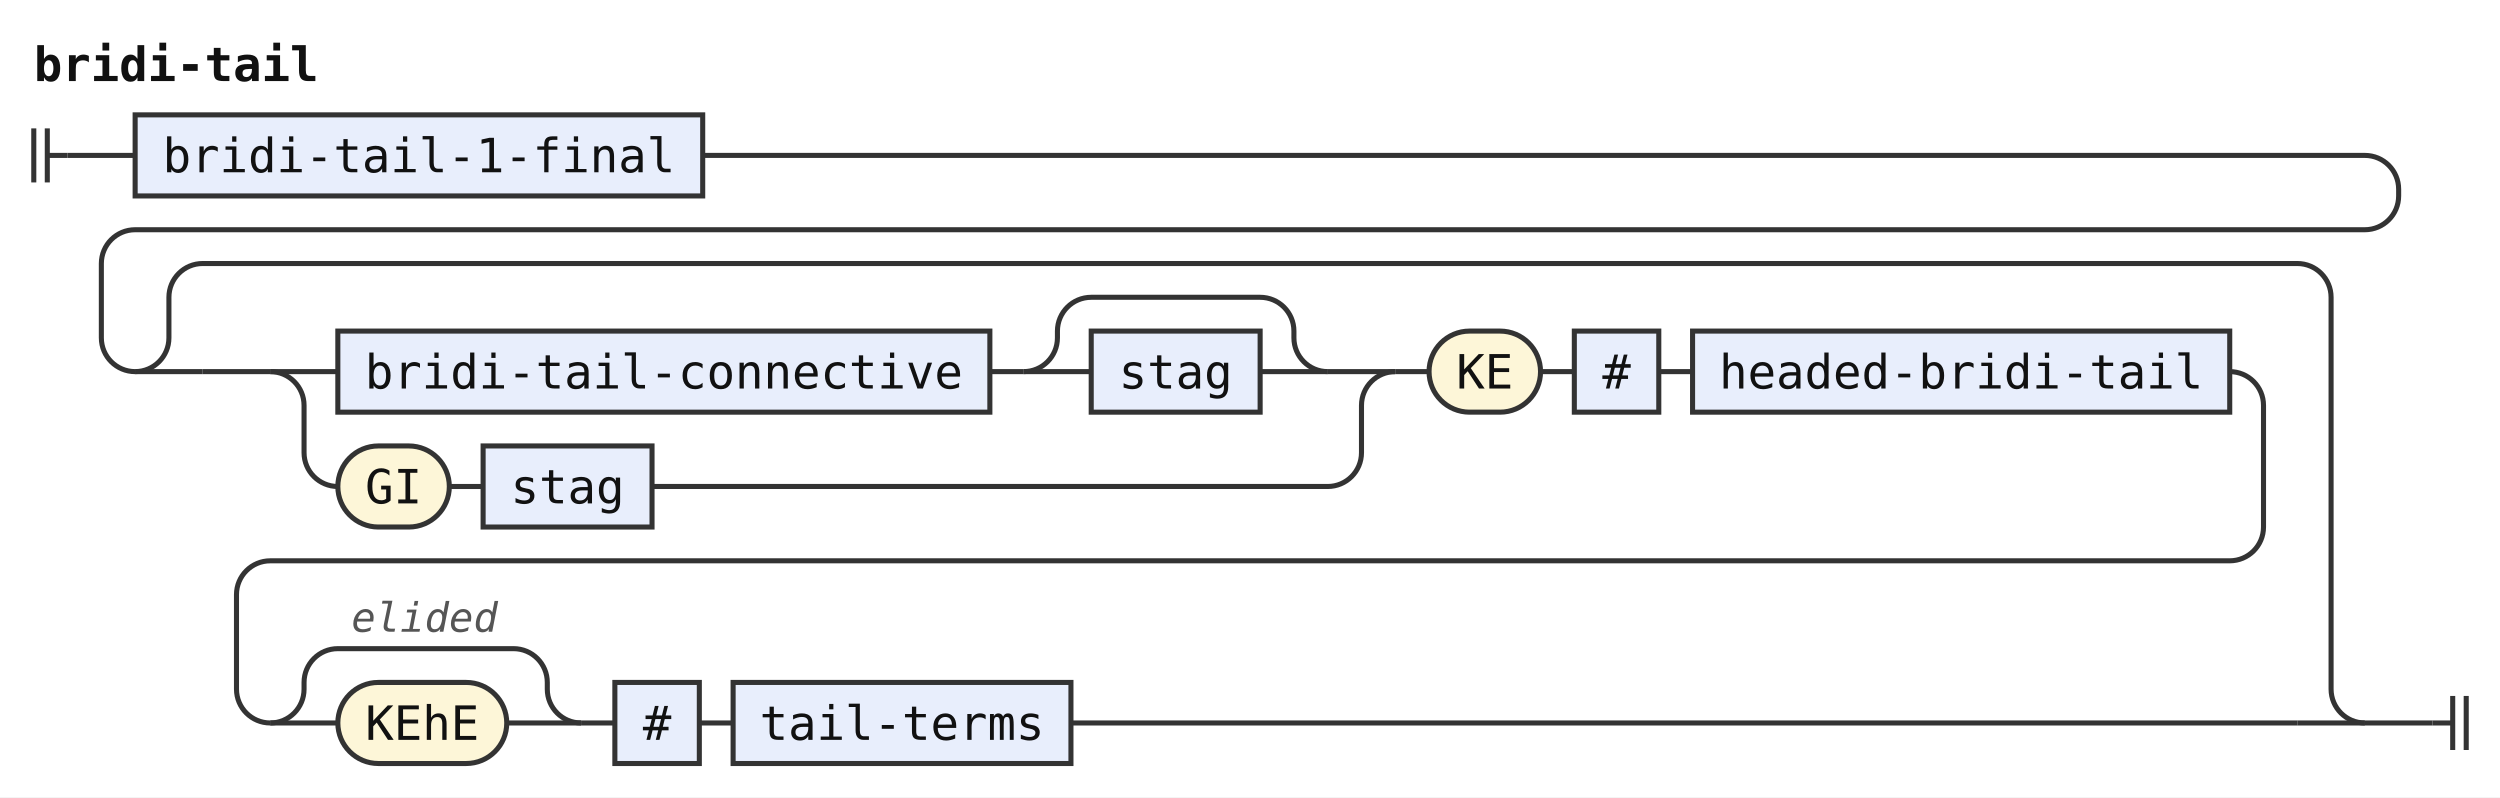
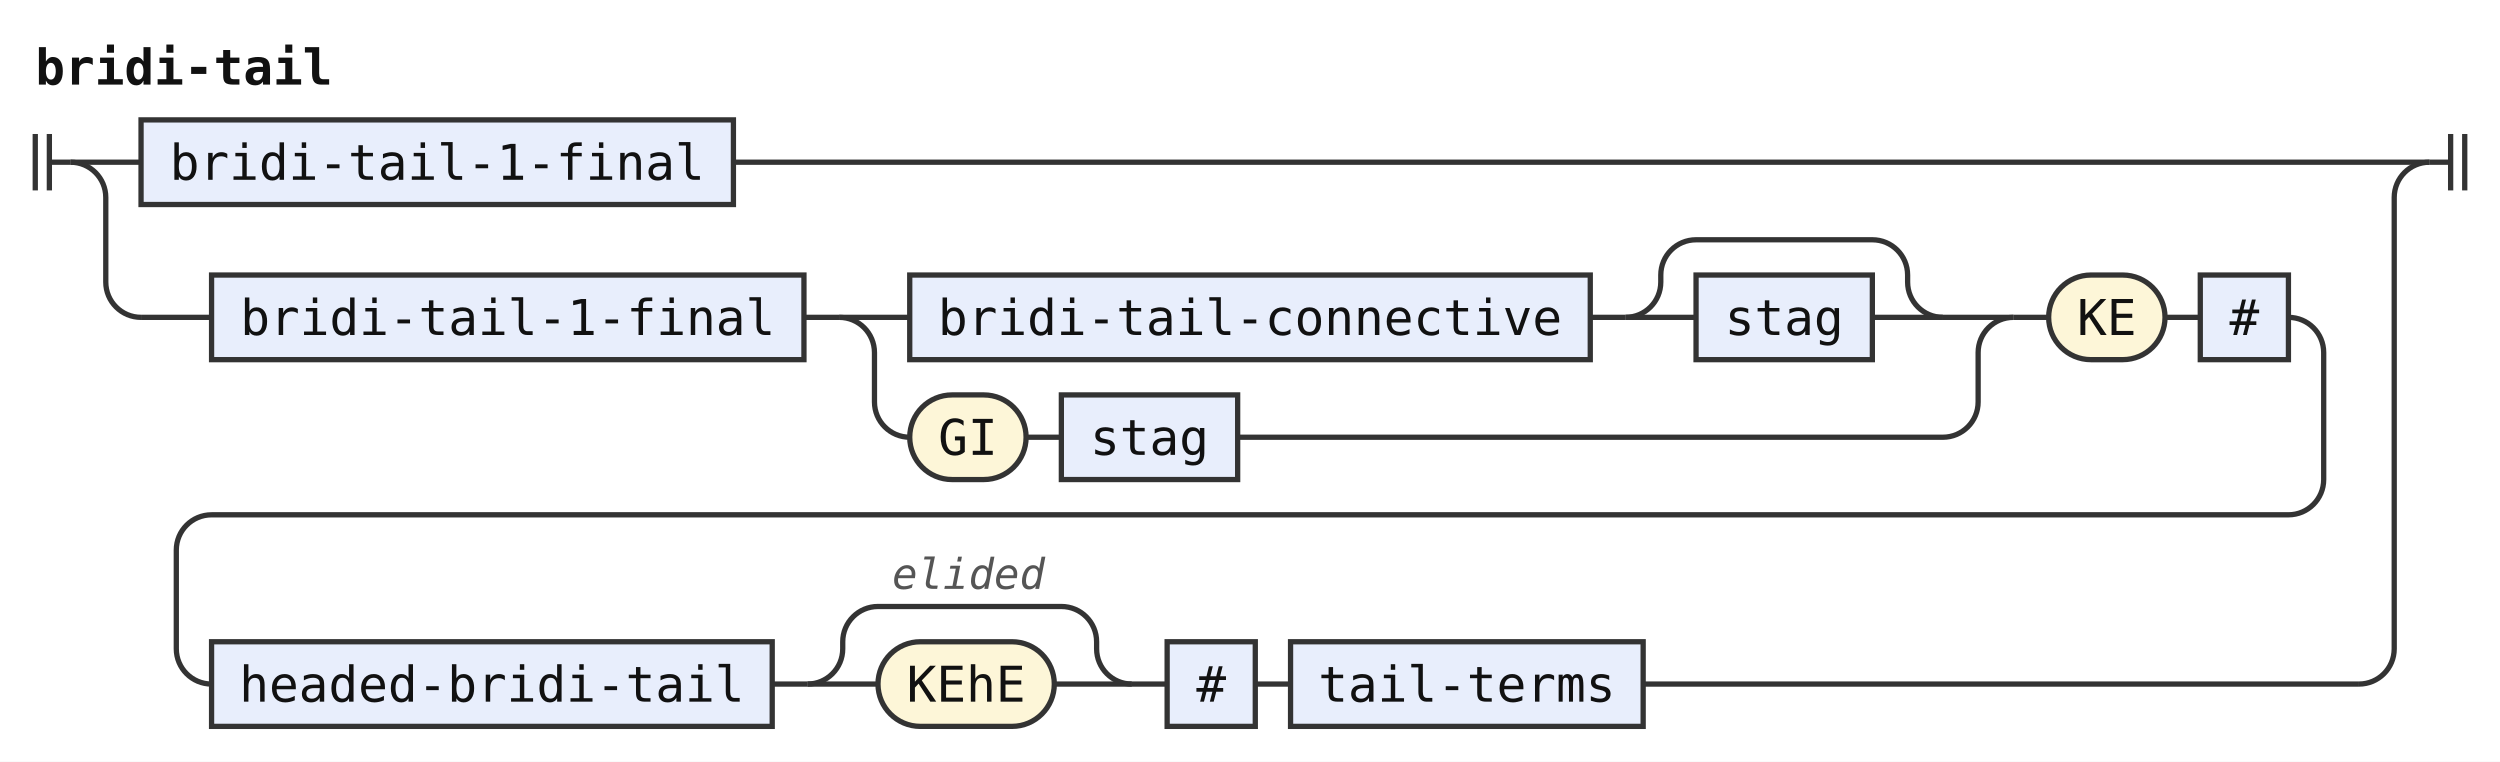
- <svg xmlns="http://www.w3.org/2000/svg" width="740" height="236" viewBox="0 0 740 236" role="img" aria-label="Railroad diagram of the rule bridi-tail">
+ <svg xmlns="http://www.w3.org/2000/svg" width="709" height="216" viewBox="0 0 709 216" role="img" aria-label="Railroad diagram of the rule bridi-tail">
  <style>path{fill:none;stroke:#333;stroke-width:1.5}.rule rect{fill:#e8eefc;stroke:#333;stroke-width:1.5}.terminal rect{fill:#fdf6d8;stroke:#333;stroke-width:1.5}text{font-family:ui-monospace,SFMono-Regular,Menlo,Consolas,"DejaVu Sans Mono","Liberation Mono",monospace;font-size:14px;fill:#111;text-anchor:middle}text.label{font-size:12px;font-style:italic;fill:#555;text-anchor:start}text.title{font-weight:bold;text-anchor:start}</style>
  <rect width="100%" height="100%" fill="#fff" />
  <text class="title" x="10" y="24" textLength="84" lengthAdjust="spacingAndGlyphs">bridi-tail</text>
  <path d="M10 38v16m4 -16v16M14 46h6" />
  <path d="M20 46h20" />
  <g class="rule">
    <rect x="40" y="34" width="168" height="24" rx="0" />
    <text x="124" y="51" textLength="151.2" lengthAdjust="spacingAndGlyphs">bridi-tail-1-final</text>
  </g>
-   <path d="M208 46H700a10 10 0 0 1 10 10V58a10 10 0 0 1 -10 10H40a10 10 0 0 0 -10 10V100a10 10 0 0 0 10 10" />
-   <path d="M40 110h20" />
-   <path d="M60 110h20" />
-   <path d="M80 110h20" />
+   <path d="M208 46H689" />
+   <path d="M20 46a10 10 0 0 1 10 10V80a10 10 0 0 0 10 10" />
+   <path d="M40 90h20" />
  <g class="rule">
-     <rect x="100" y="98" width="193" height="24" rx="0" />
-     <text x="196.5" y="115" textLength="176.4" lengthAdjust="spacingAndGlyphs">bridi-tail-connective</text>
+     <rect x="60" y="78" width="168" height="24" rx="0" />
+     <text x="144" y="95" textLength="151.2" lengthAdjust="spacingAndGlyphs">bridi-tail-1-final</text>
  </g>
-   <path d="M293 110h10" />
-   <path d="M303 110h20" />
+   <path d="M228 90h10" />
+   <path d="M238 90h20" />
  <g class="rule">
-     <rect x="323" y="98" width="50" height="24" rx="0" />
-     <text x="348" y="115" textLength="33.6" lengthAdjust="spacingAndGlyphs">stag</text>
+     <rect x="258" y="78" width="193" height="24" rx="0" />
+     <text x="354.5" y="95" textLength="176.4" lengthAdjust="spacingAndGlyphs">bridi-tail-connective</text>
  </g>
-   <path d="M373 110H393" />
-   <path d="M303 110a10 10 0 0 0 10 -10V98a10 10 0 0 1 10 -10H373a10 10 0 0 1 10 10V100a10 10 0 0 0 10 10" />
-   <path d="M393 110H413" />
-   <path d="M80 110a10 10 0 0 1 10 10V134a10 10 0 0 0 10 10" />
+   <path d="M451 90h10" />
+   <path d="M461 90h20" />
+   <g class="rule">
+     <rect x="481" y="78" width="50" height="24" rx="0" />
+     <text x="506" y="95" textLength="33.6" lengthAdjust="spacingAndGlyphs">stag</text>
+   </g>
+   <path d="M531 90H551" />
+   <path d="M461 90a10 10 0 0 0 10 -10V78a10 10 0 0 1 10 -10H531a10 10 0 0 1 10 10V80a10 10 0 0 0 10 10" />
+   <path d="M551 90H571" />
+   <path d="M238 90a10 10 0 0 1 10 10V114a10 10 0 0 0 10 10" />
  <g class="terminal">
-     <rect x="100" y="132" width="33" height="24" rx="12" />
-     <text x="116.5" y="149" textLength="16.8" lengthAdjust="spacingAndGlyphs">GI</text>
+     <rect x="258" y="112" width="33" height="24" rx="12" />
+     <text x="274.5" y="129" textLength="16.8" lengthAdjust="spacingAndGlyphs">GI</text>
  </g>
-   <path d="M133 144h10" />
+   <path d="M291 124h10" />
  <g class="rule">
-     <rect x="143" y="132" width="50" height="24" rx="0" />
-     <text x="168" y="149" textLength="33.6" lengthAdjust="spacingAndGlyphs">stag</text>
+     <rect x="301" y="112" width="50" height="24" rx="0" />
+     <text x="326" y="129" textLength="33.6" lengthAdjust="spacingAndGlyphs">stag</text>
  </g>
-   <path d="M193 144H393a10 10 0 0 0 10 -10V120a10 10 0 0 1 10 -10" />
-   <path d="M413 110h10" />
+   <path d="M351 124H551a10 10 0 0 0 10 -10V100a10 10 0 0 1 10 -10" />
+   <path d="M571 90h10" />
  <g class="terminal">
-     <rect x="423" y="98" width="33" height="24" rx="12" />
-     <text x="439.5" y="115" textLength="16.8" lengthAdjust="spacingAndGlyphs">KE</text>
+     <rect x="581" y="78" width="33" height="24" rx="12" />
+     <text x="597.5" y="95" textLength="16.8" lengthAdjust="spacingAndGlyphs">KE</text>
  </g>
-   <path d="M456 110h10" />
+   <path d="M614 90h10" />
  <g class="rule">
-     <rect x="466" y="98" width="25" height="24" rx="0" />
-     <text x="478.5" y="115" textLength="8.4" lengthAdjust="spacingAndGlyphs">#</text>
+     <rect x="624" y="78" width="25" height="24" rx="0" />
+     <text x="636.5" y="95" textLength="8.4" lengthAdjust="spacingAndGlyphs">#</text>
  </g>
-   <path d="M491 110h10" />
+   <path d="M649 90H649a10 10 0 0 1 10 10V136a10 10 0 0 1 -10 10H60a10 10 0 0 0 -10 10V184a10 10 0 0 0 10 10" />
  <g class="rule">
-     <rect x="501" y="98" width="159" height="24" rx="0" />
-     <text x="580.5" y="115" textLength="142.8" lengthAdjust="spacingAndGlyphs">headed-bridi-tail</text>
+     <rect x="60" y="182" width="159" height="24" rx="0" />
+     <text x="139.5" y="199" textLength="142.8" lengthAdjust="spacingAndGlyphs">headed-bridi-tail</text>
  </g>
-   <path d="M660 110H660a10 10 0 0 1 10 10V156a10 10 0 0 1 -10 10H80a10 10 0 0 0 -10 10V204a10 10 0 0 0 10 10" />
-   <path d="M80 214h20" />
+   <path d="M219 194h10" />
+   <path d="M229 194h20" />
  <g class="terminal">
-     <rect x="100" y="202" width="50" height="24" rx="12" />
-     <text x="125" y="219" textLength="33.6" lengthAdjust="spacingAndGlyphs">KEhE</text>
+     <rect x="249" y="182" width="50" height="24" rx="12" />
+     <text x="274" y="199" textLength="33.6" lengthAdjust="spacingAndGlyphs">KEhE</text>
  </g>
-   <path d="M150 214H172" />
-   <path d="M80 214a10 10 0 0 0 10 -10V202a10 10 0 0 1 10 -10H152a10 10 0 0 1 10 10V204a10 10 0 0 0 10 10" />
-   <text class="label" x="104" y="187" textLength="43.2" lengthAdjust="spacingAndGlyphs">elided</text>
-   <path d="M172 214h10" />
+   <path d="M299 194H321" />
+   <path d="M229 194a10 10 0 0 0 10 -10V182a10 10 0 0 1 10 -10H301a10 10 0 0 1 10 10V184a10 10 0 0 0 10 10" />
+   <text class="label" x="253" y="167" textLength="43.2" lengthAdjust="spacingAndGlyphs">elided</text>
+   <path d="M321 194h10" />
  <g class="rule">
-     <rect x="182" y="202" width="25" height="24" rx="0" />
-     <text x="194.5" y="219" textLength="8.4" lengthAdjust="spacingAndGlyphs">#</text>
+     <rect x="331" y="182" width="25" height="24" rx="0" />
+     <text x="343.5" y="199" textLength="8.4" lengthAdjust="spacingAndGlyphs">#</text>
  </g>
-   <path d="M207 214h10" />
+   <path d="M356 194h10" />
  <g class="rule">
-     <rect x="217" y="202" width="100" height="24" rx="0" />
-     <text x="267" y="219" textLength="84" lengthAdjust="spacingAndGlyphs">tail-terms</text>
+     <rect x="366" y="182" width="100" height="24" rx="0" />
+     <text x="416" y="199" textLength="84" lengthAdjust="spacingAndGlyphs">tail-terms</text>
  </g>
-   <path d="M317 214H680" />
-   <path d="M680 214H700" />
-   <path d="M40 110a10 10 0 0 0 10 -10V88a10 10 0 0 1 10 -10H680a10 10 0 0 1 10 10V204a10 10 0 0 0 10 10" />
-   <path d="M700 214H720" />
-   <path d="M720 214h6m0 -8v16m4 -16v16" />
+   <path d="M466 194H669" />
+   <path d="M669 194H669a10 10 0 0 0 10 -10V56a10 10 0 0 1 10 -10" />
+   <path d="M689 46h6m0 -8v16m4 -16v16" />
</svg>
